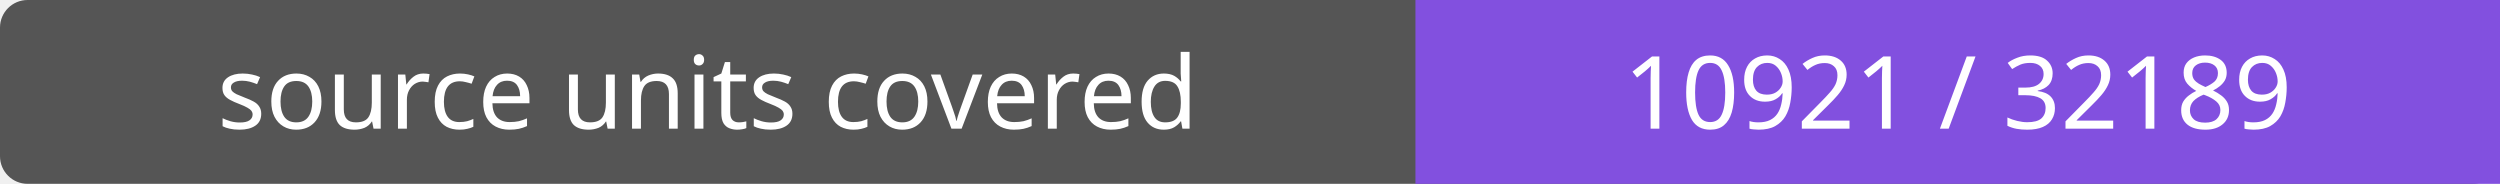
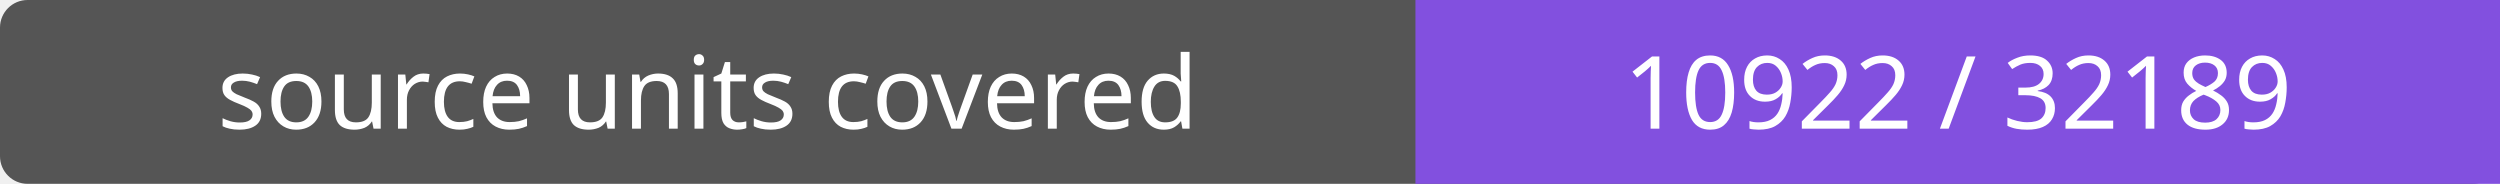
- <svg xmlns="http://www.w3.org/2000/svg" width="272" height="20" role="img" aria-label="source units covered: 10921 / 32189">
+ <svg xmlns="http://www.w3.org/2000/svg" width="272" height="20" role="img" aria-label="source units covered: 10922 / 32189">
  <rect width="272" height="20" rx="3" fill="#555" />
  <path fill="#8250df" d="M154 0h118v20H154z" />
  <g fill="#fff" text-anchor="middle" font-family="Verdana,sans-serif" font-size="11">
    <text x="77.0" y="14">source units covered</text>
-     <text x="213.0" y="14">10921 / 32189</text>
+     <text x="213.0" y="14">10922 / 32189</text>
  </g>
</svg>
